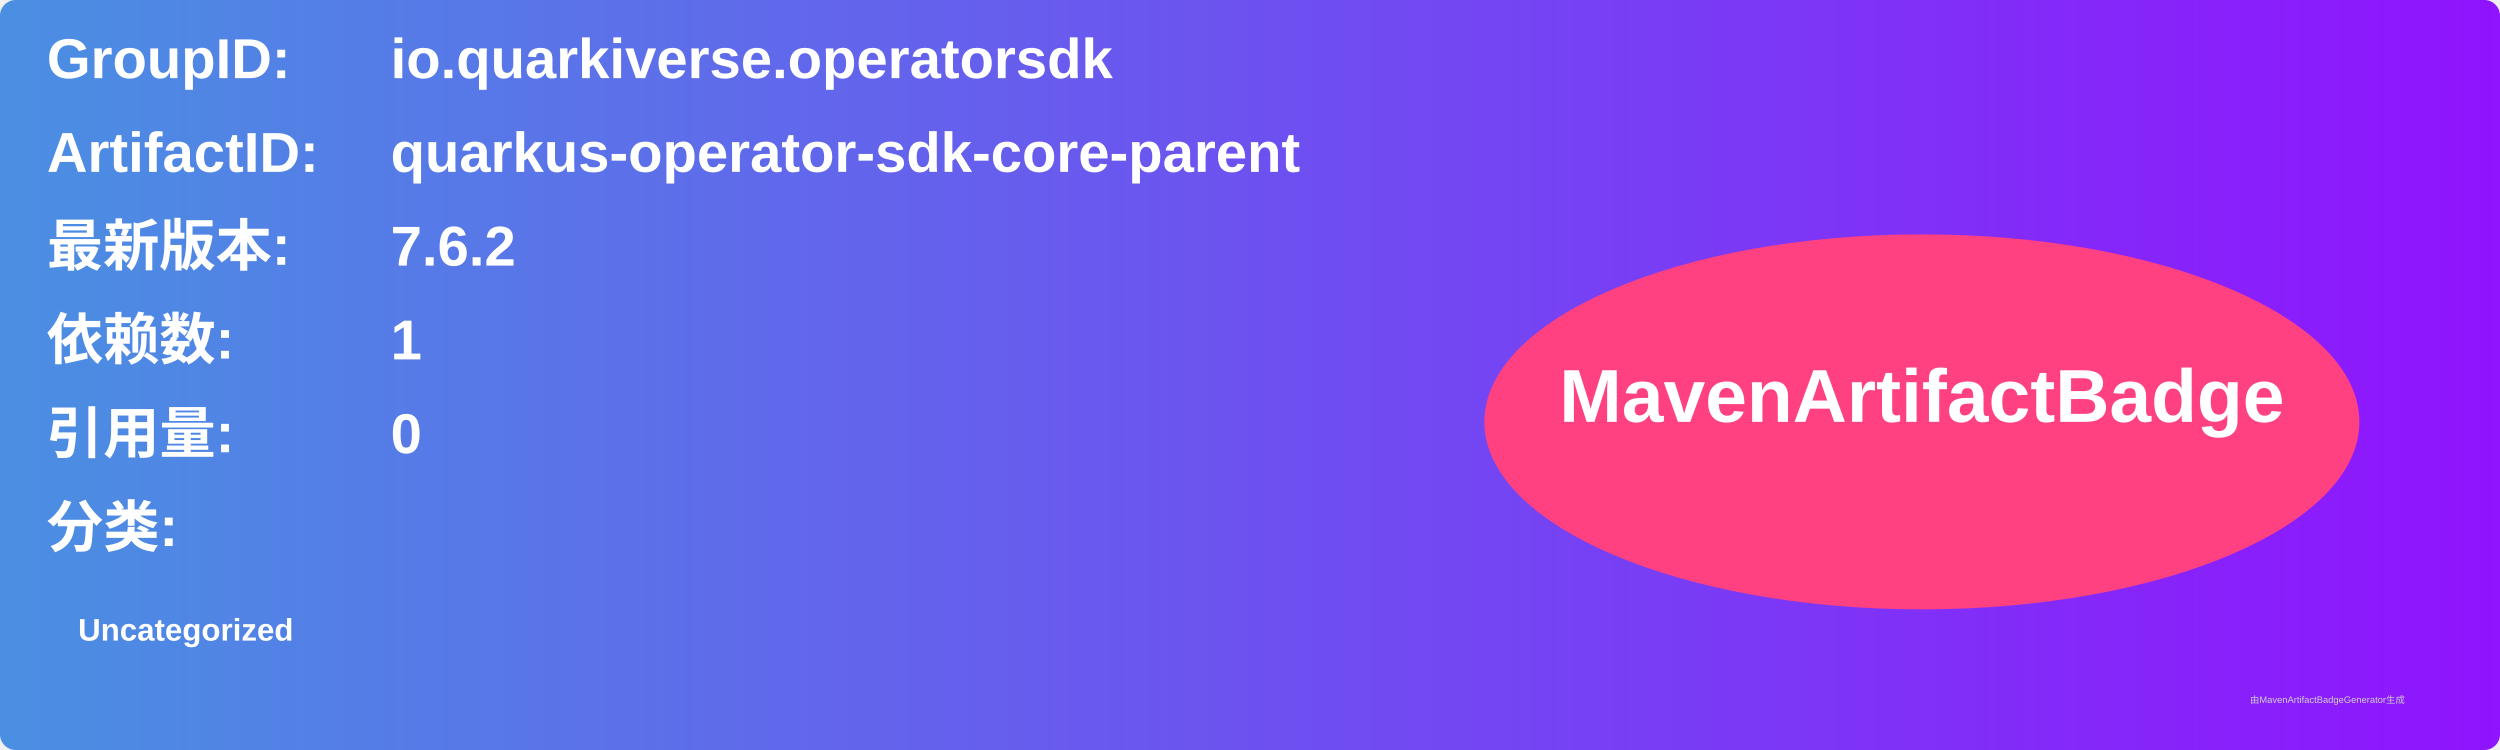
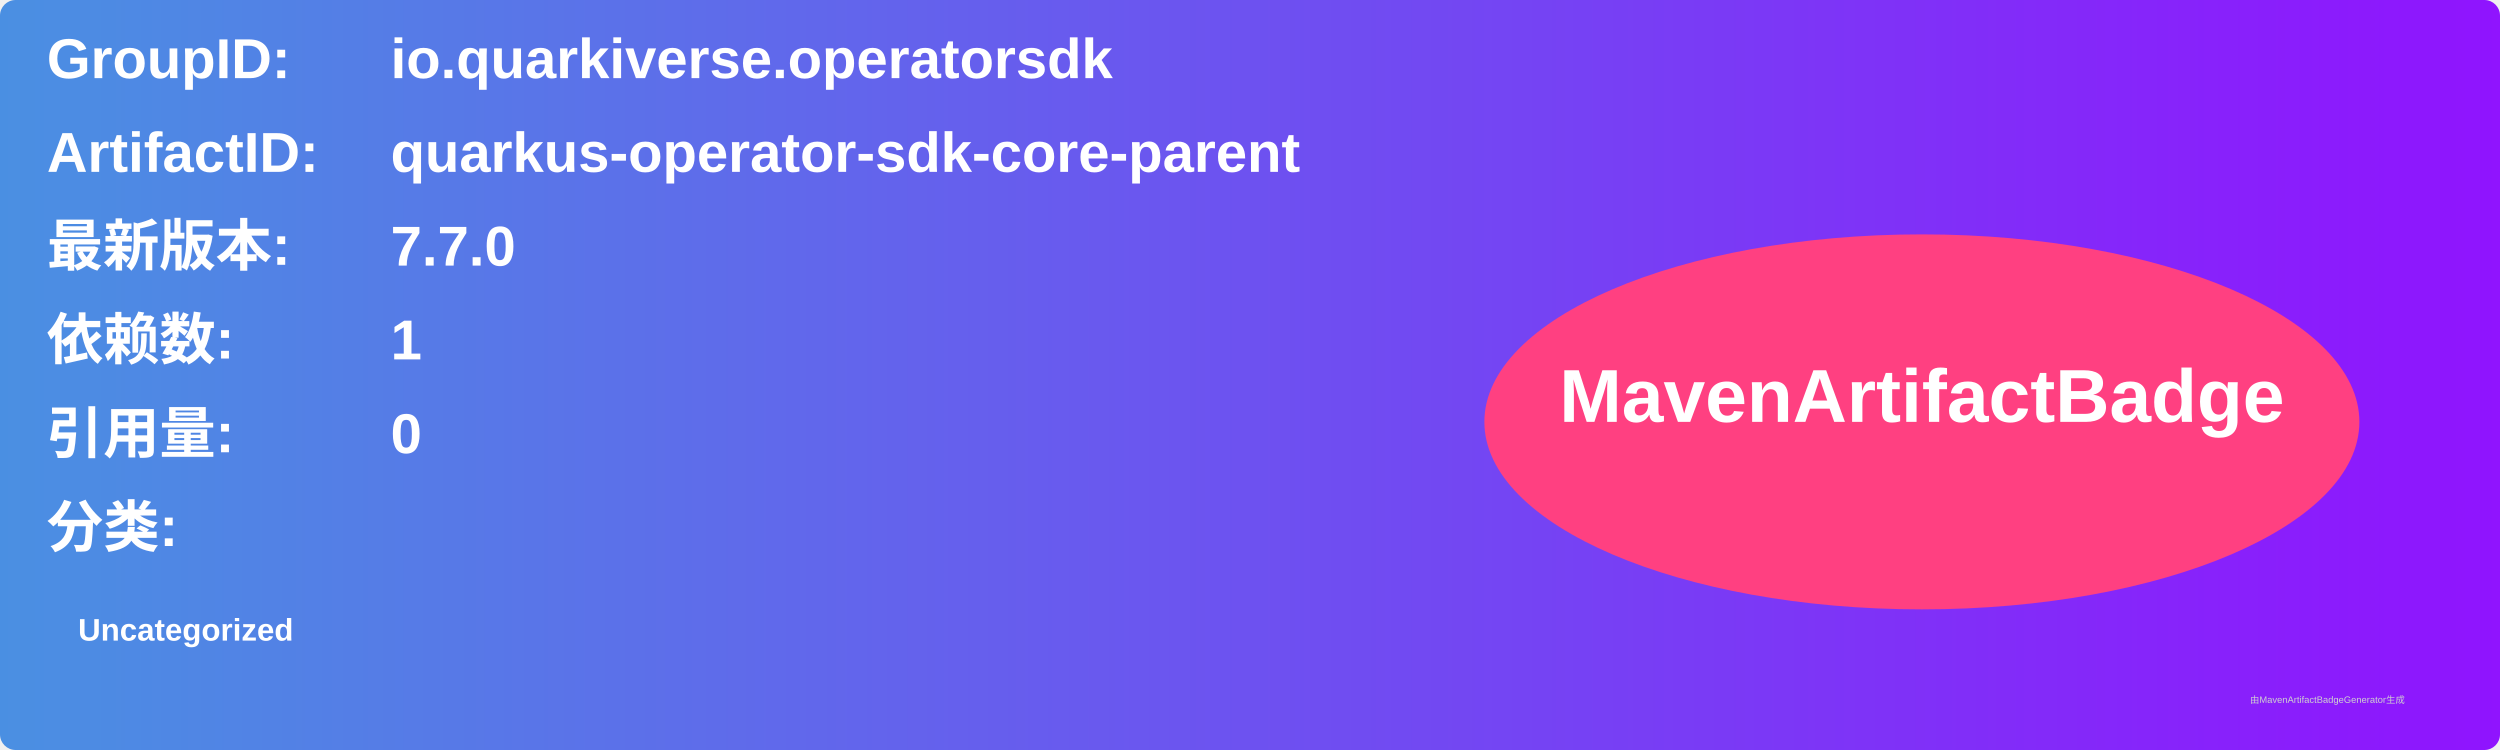
<svg xmlns="http://www.w3.org/2000/svg" width="800" height="240" viewBox="0 0 800 240">
  <linearGradient id="grad" x1="0%" y1="0%" x2="100%" y2="0%">
    <stop offset="0%" stop-color="#4a90e2" />
    <stop offset="100%" stop-color="#9013fe" />
  </linearGradient>
  <rect width="100%" height="100%" rx="5" ry="5" fill="url(#grad)" />
  <g transform="translate(15, 15)">
    <text x="0" y="10" font-family="Arial" font-size="18" fill="white" font-weight="bold" width="260">GroupID:</text>
    <text x="110" y="10" font-family="Arial" font-size="18" fill="white" font-weight="bold" width="460">io.quarkiverse.operatorsdk</text>
    <text x="0" y="40" font-family="Arial" font-size="18" fill="white" font-weight="bold" width="260">ArtifactID:</text>
    <text x="110" y="40" font-family="Arial" font-size="18" fill="white" font-weight="bold" width="460">quarkus-operator-sdk-core-parent</text>
    <text x="0" y="70" font-family="Arial" font-size="18" fill="white" font-weight="bold">最新版本:</text>
    <text x="110" y="70" font-family="Arial" font-size="18" fill="white" font-weight="bold">
-       <tspan font-weight="bold">7.6.2</tspan>
+       <tspan font-weight="bold">7.7.0</tspan>
    </text>
    <text x="0" y="100" font-family="Arial" font-size="18" fill="white" font-weight="bold">依赖数: </text>
    <text x="110" y="100" font-family="Arial" font-size="18" fill="white">
      <tspan font-weight="bold">1</tspan>
    </text>
    <text x="0" y="130" font-family="Arial" font-size="18" fill="white" font-weight="bold">引用量: </text>
    <text x="110" y="130" font-family="Arial" font-size="18" fill="white">
      <tspan font-weight="bold">0</tspan>
    </text>
    <text x="0" y="160" font-family="Arial" font-size="18" fill="white" font-weight="bold">分类:</text>
    <text x="10" y="190" font-family="Arial" font-size="10" fill="white">
      <tspan font-weight="bold">Uncategorized</tspan>
    </text>
    <ellipse cx="600" cy="120" rx="140" ry="60" fill="#ff4081" />
    <text x="600" y="120" text-anchor="middle" font-family="Arial" font-size="24" fill="white" font-weight="bold">MavenArtifactBadge</text>
  </g>
  <text x="720" y="225" font-family="Arial" font-size="3" fill="#d0d0d0">由MavenArtifactBadgeGenerator生成</text>
</svg>
